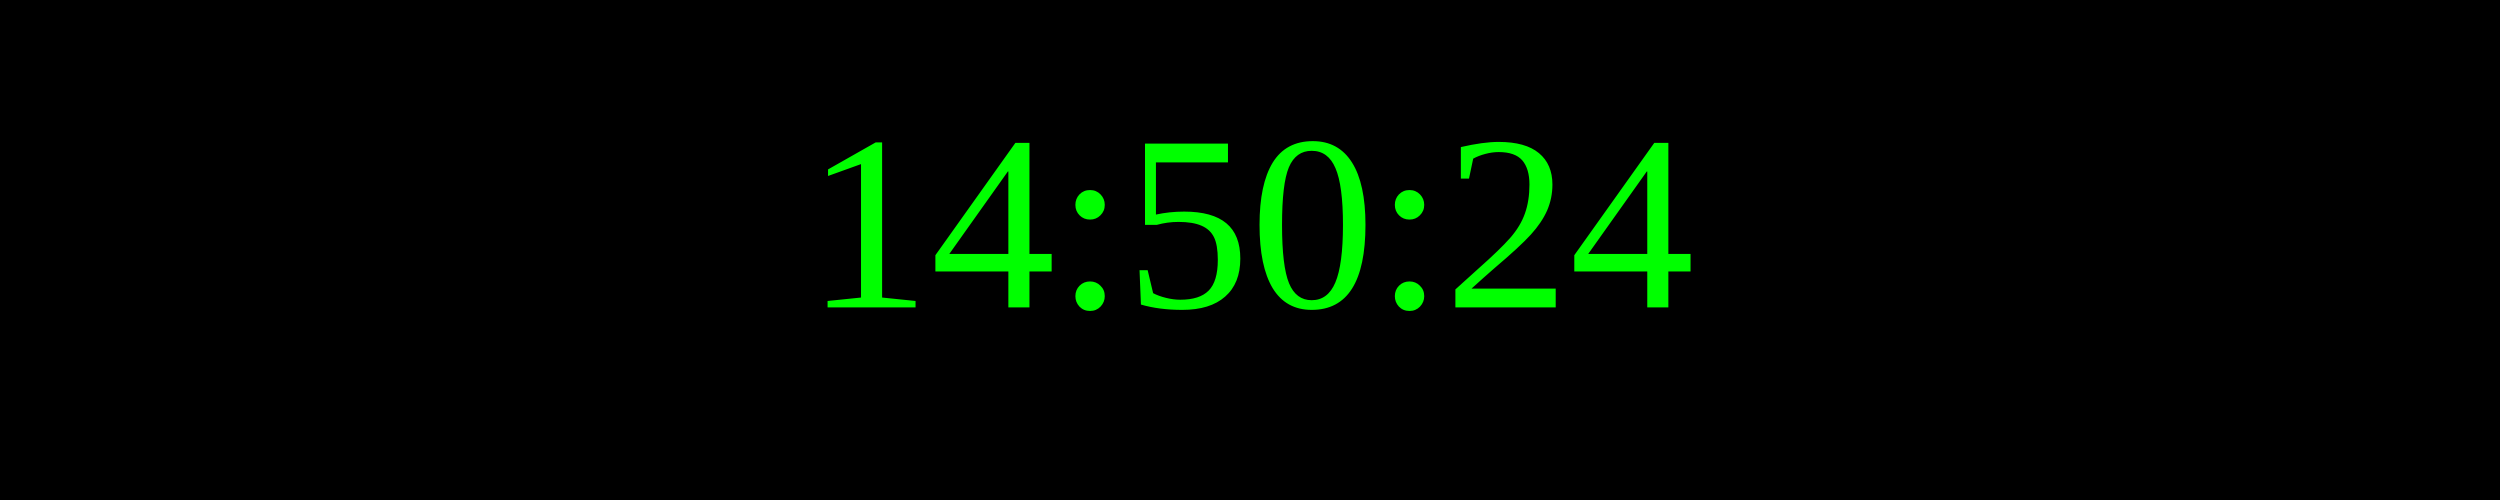
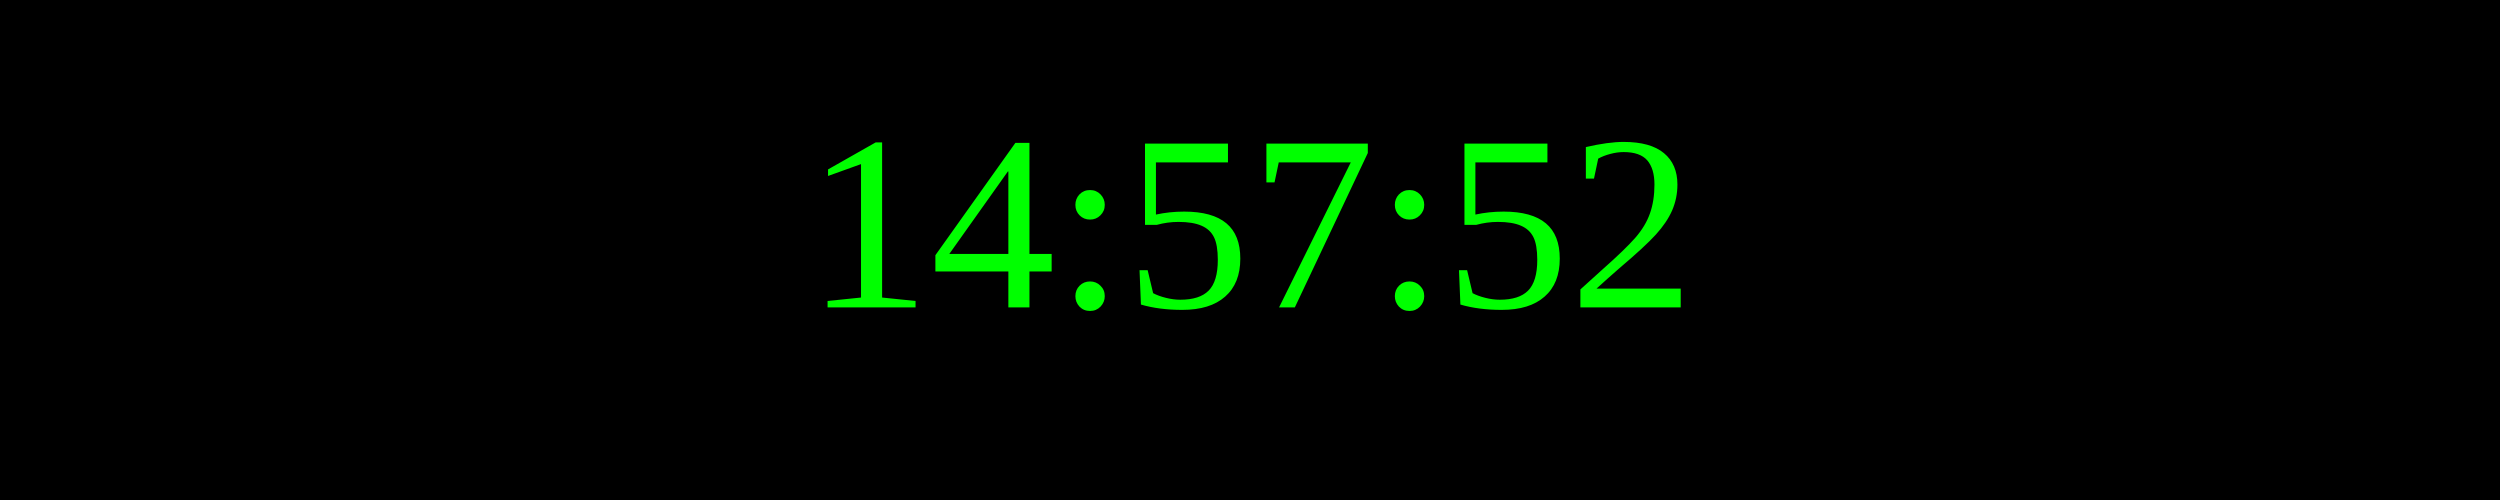
<svg xmlns="http://www.w3.org/2000/svg" width="250" height="50">
  <rect width="100%" height="100%" fill="black" />
  <text x="50%" y="50%" font-size="25" fill="lime" text-anchor="middle" dominant-baseline="middle">
- 14:50:24
+ 14:57:52
</text>
</svg>
